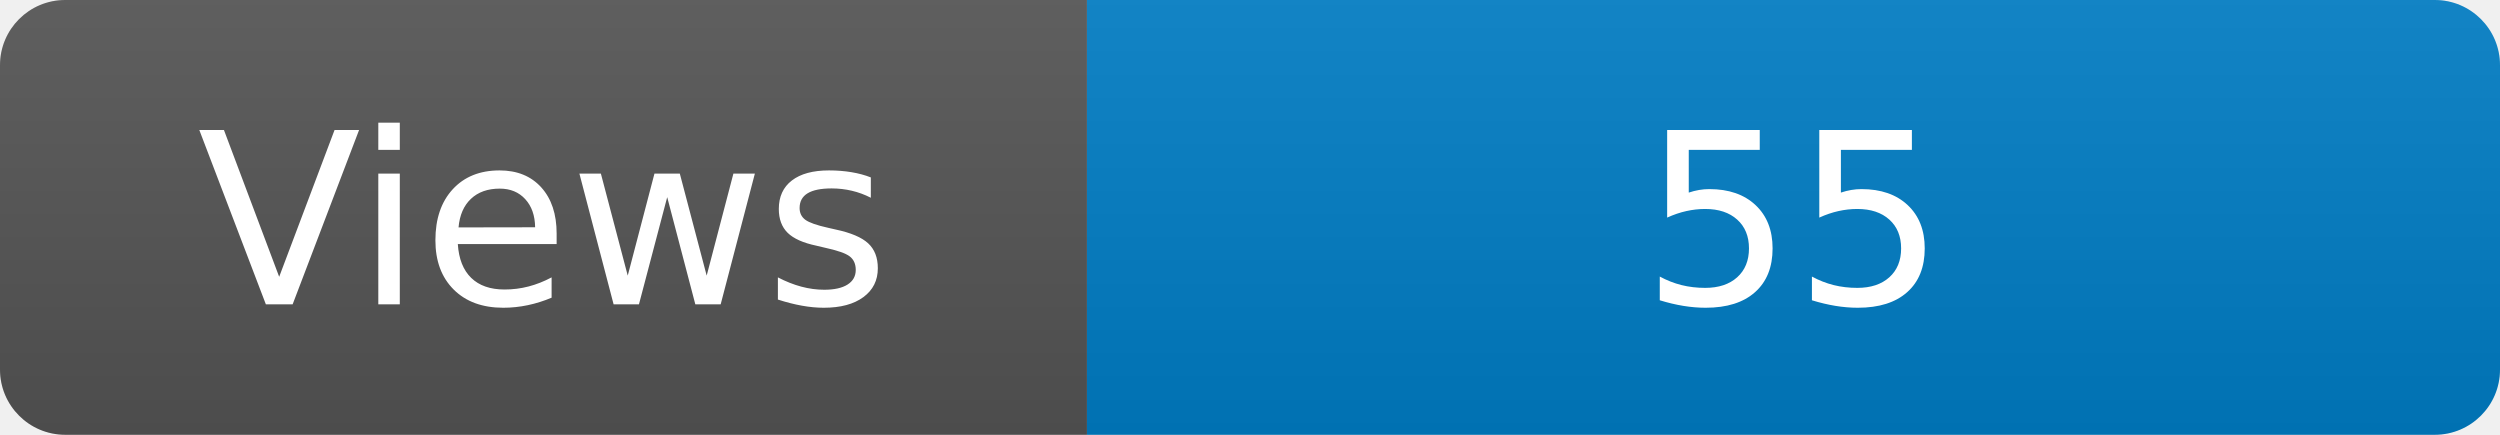
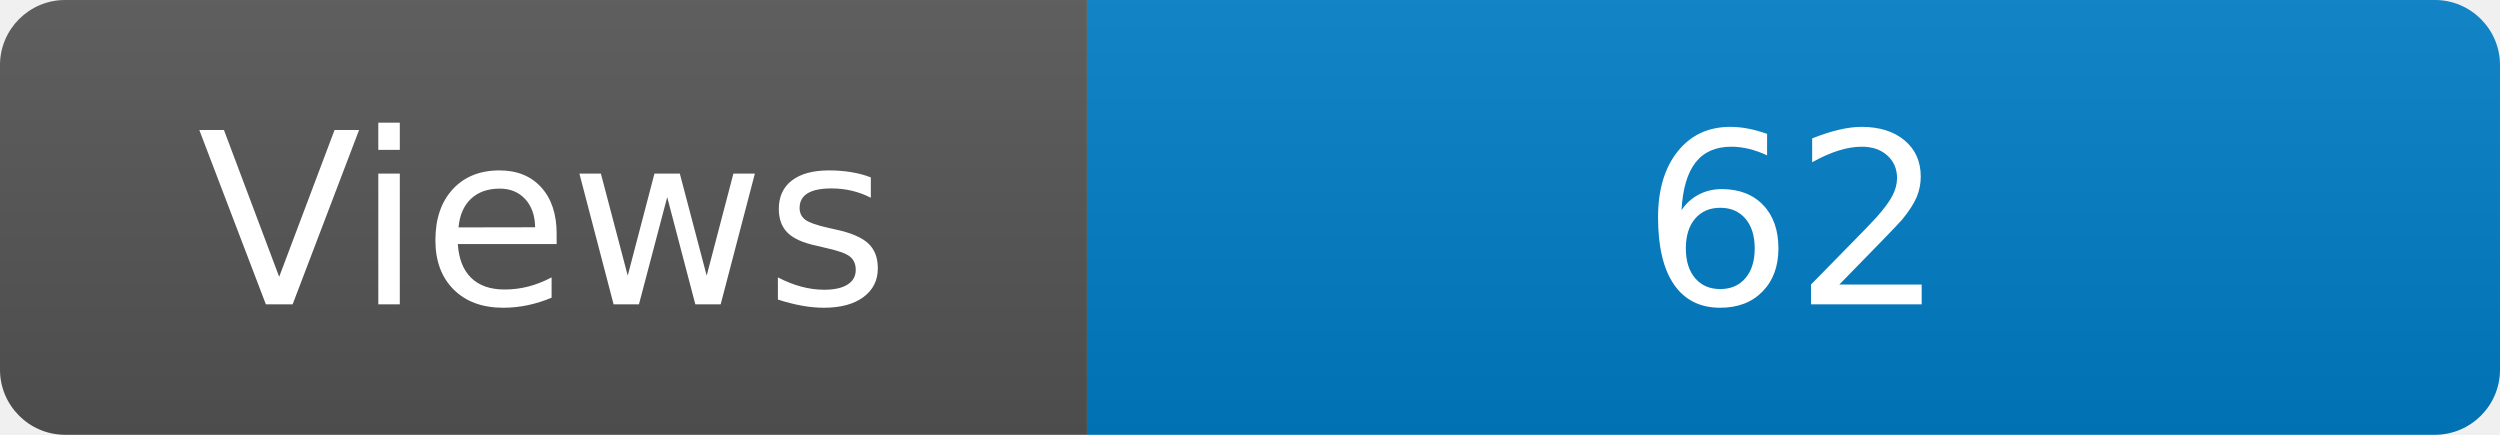
<svg xmlns="http://www.w3.org/2000/svg" width="115" height="20" role="img" aria-label="Maintained?: yes">
  <linearGradient id="s" x2="0" y2="100%">
    <stop offset="0" stop-color="#bbb" stop-opacity=".1" />
    <stop offset="1" stop-opacity=".1" />
  </linearGradient>
  <clipPath id="r">
    <rect width="115" height="20" rx="3" fill="#fff" />
  </clipPath>
  <g clip-path="url(#r)">
    <rect width="50" height="20" fill="#555" />
    <rect x="50" width="160" height="20" fill="#007ec6" />
    <rect width="115" height="20" fill="url(#s)" />
  </g>
  <g fill="#fff" text-anchor="middle" font-family="Verdana,Geneva,DejaVu Sans,sans-serif" font-size="110">
    <text x="250" y="140" transform="scale(.1)" fill="#fff">Views</text>
-     <text x="825" y="140" transform="scale(.1)" fill="#fff">55</text>
+     <text x="825" y="140" transform="scale(.1)" fill="#fff">62</text>
  </g>
</svg>
